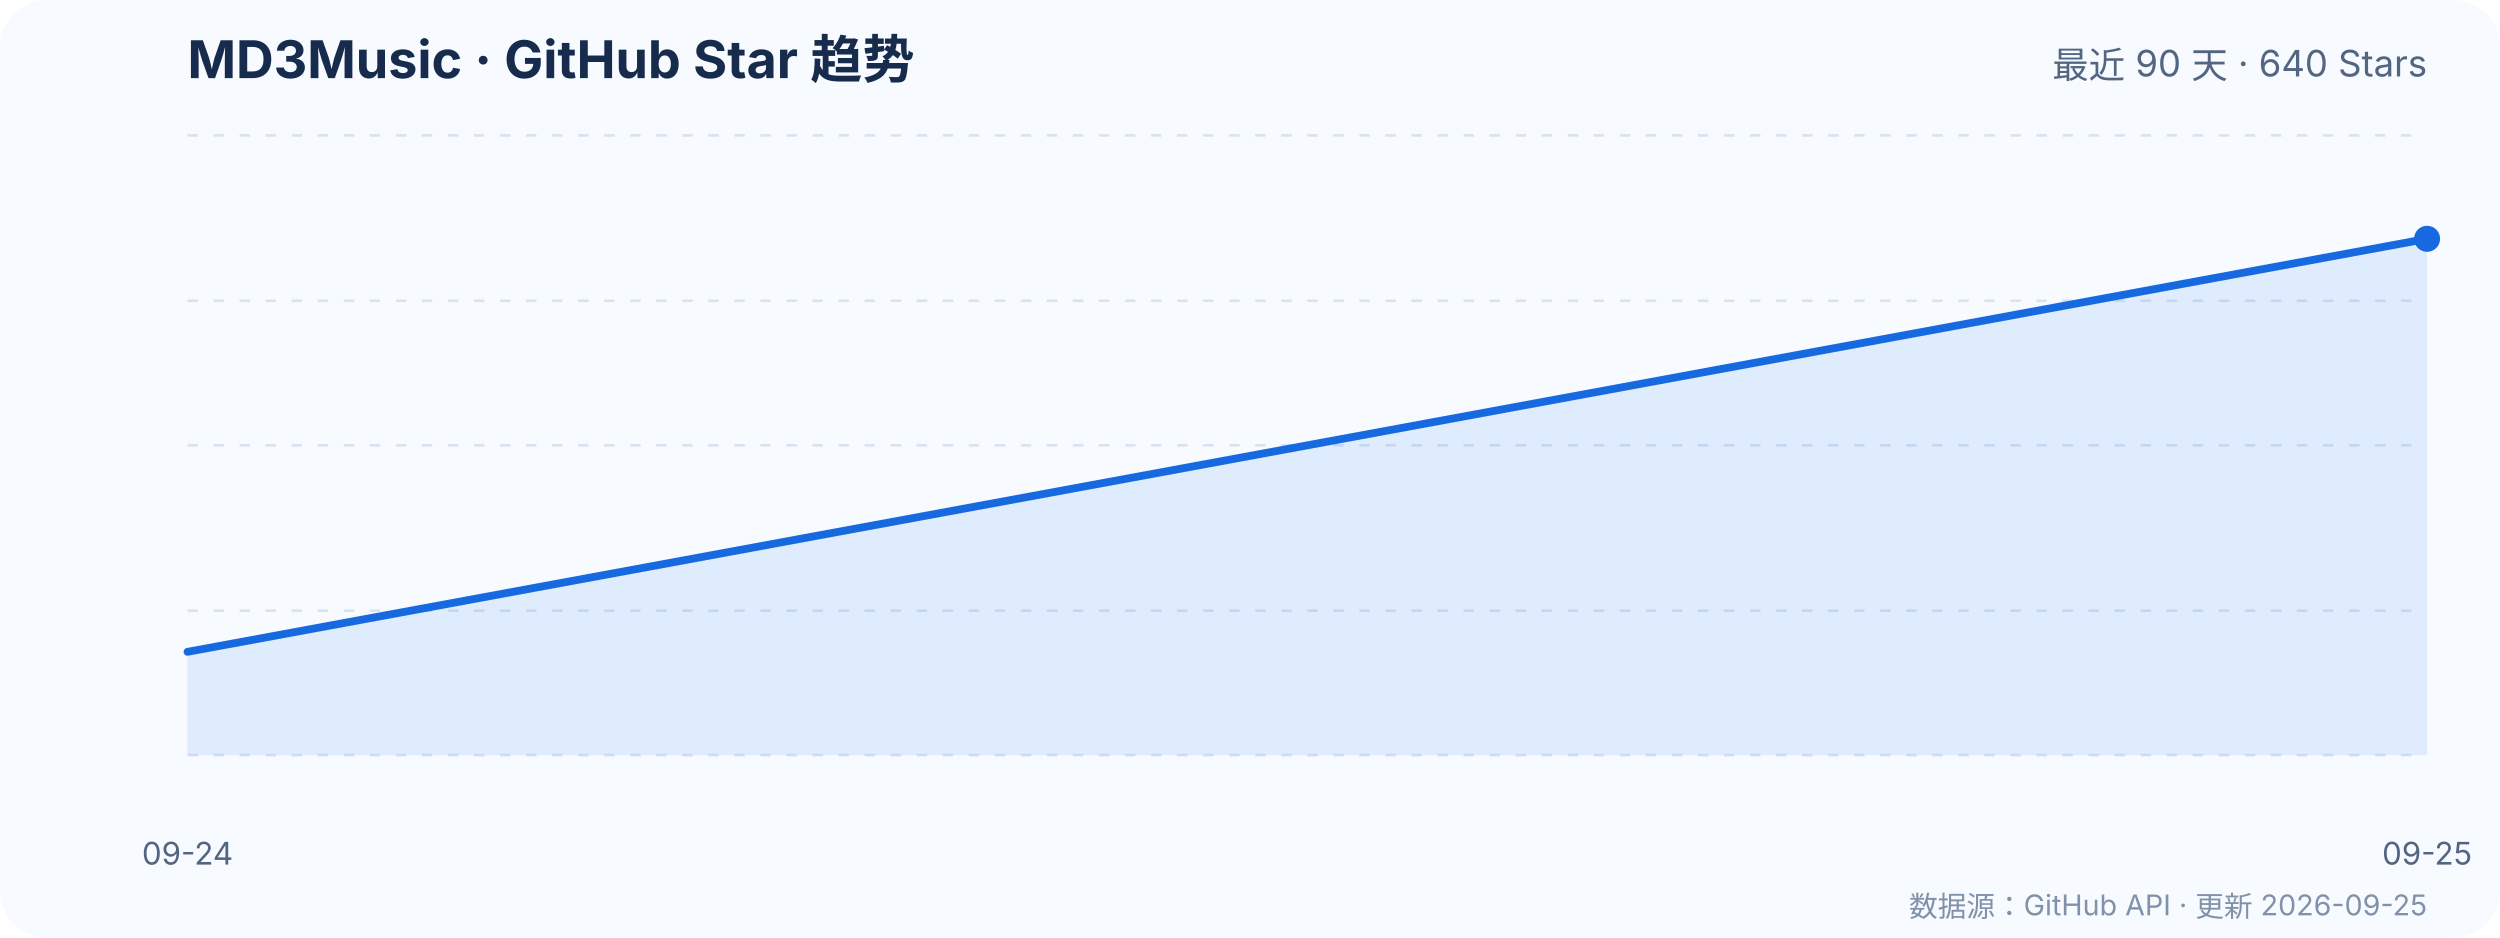
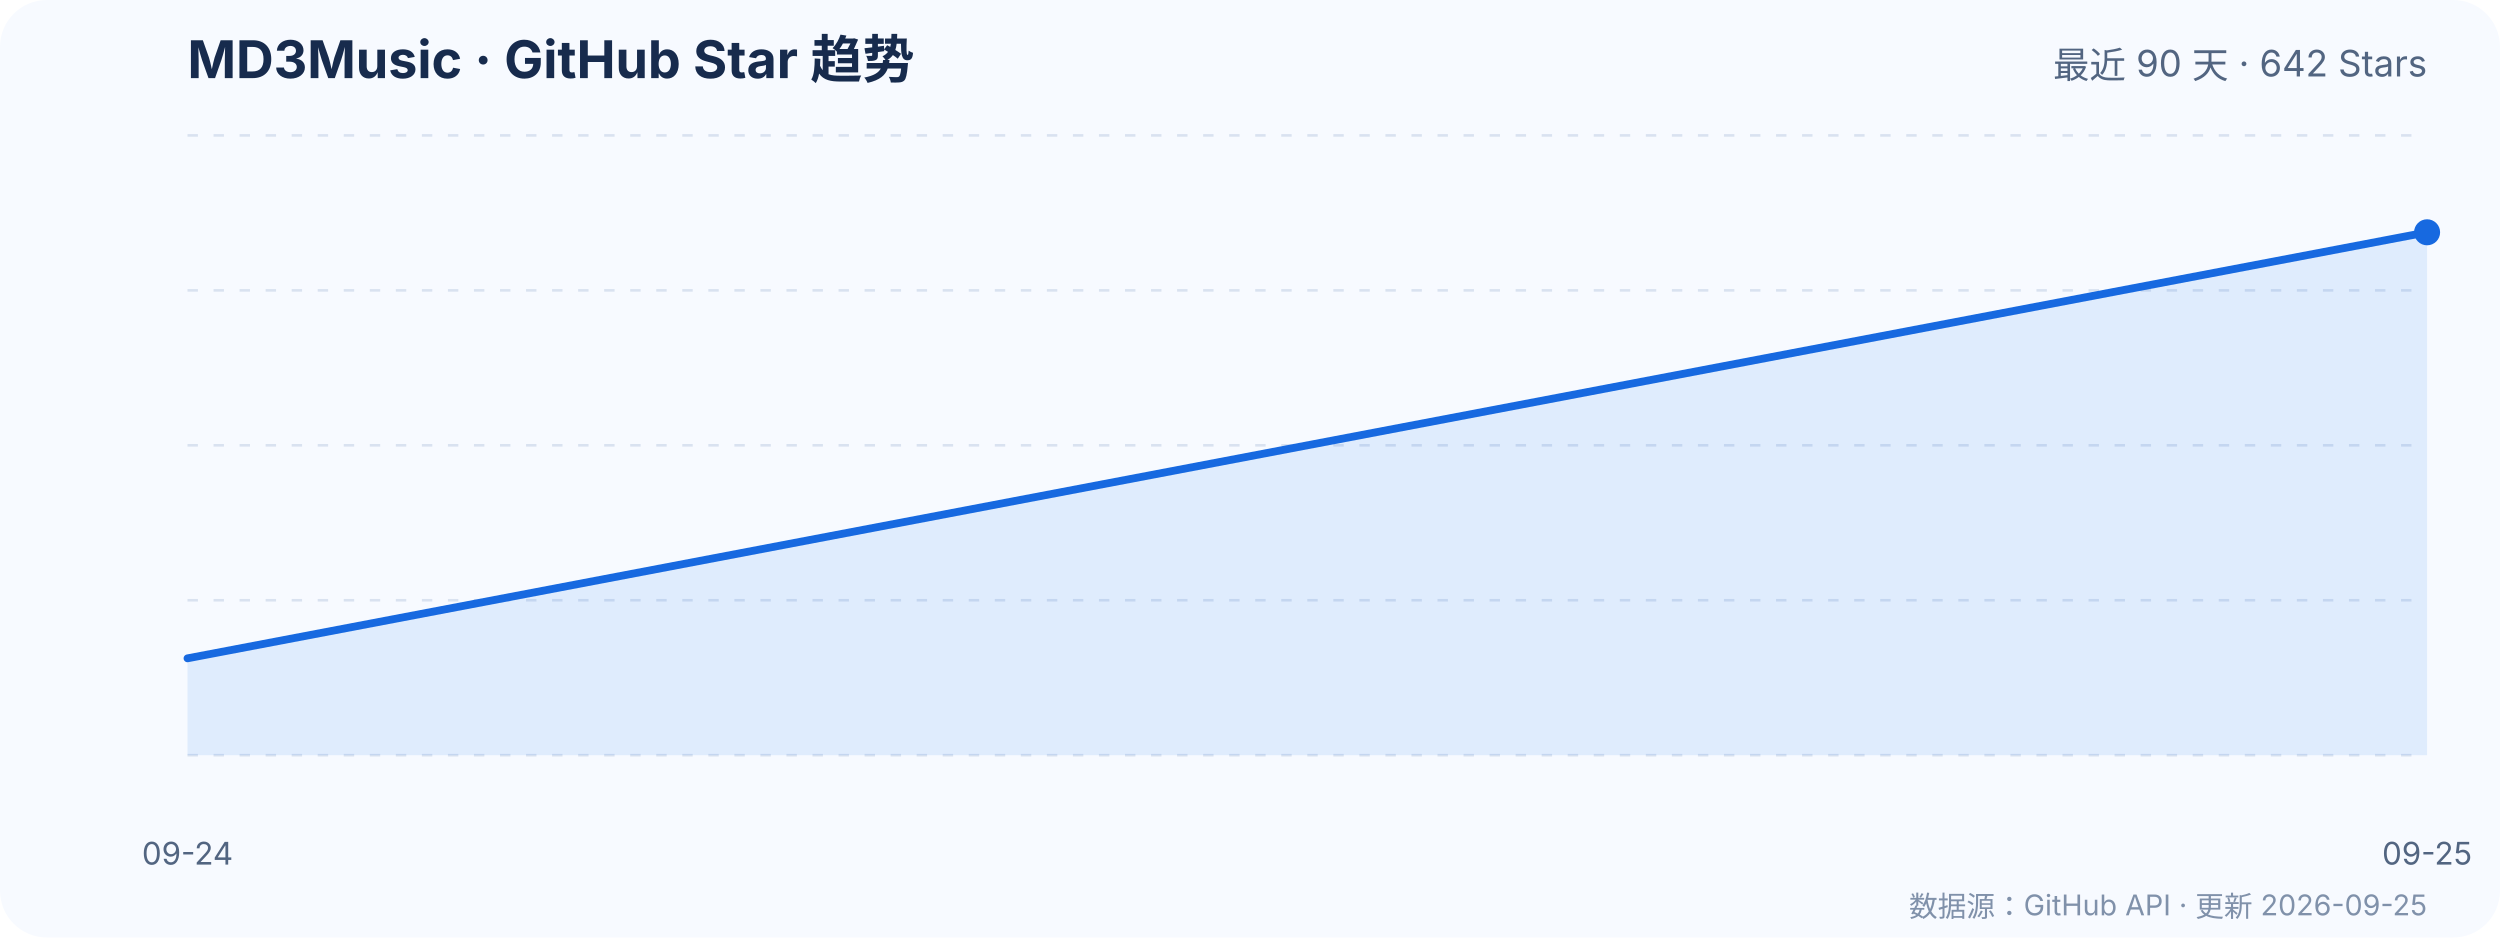
<svg xmlns="http://www.w3.org/2000/svg" width="960" height="360" viewBox="0 0 960 360" role="img" aria-labelledby="title desc">
  <a href="https://github.com/zzyoxml/md3Music">
    <rect width="960" height="360" rx="18" fill="#f7faff" />
    <text x="72" y="30" fill="#172b4d" font-family="-apple-system,BlinkMacSystemFont,'Segoe UI',sans-serif" font-size="20" font-weight="700">MD3Music · GitHub Star 趋势</text>
-     <text x="932" y="30" text-anchor="end" fill="#526581" font-family="-apple-system,BlinkMacSystemFont,'Segoe UI',sans-serif" font-size="14">最近 90 天 · 640 Stars</text>
+     <text x="932" y="30" text-anchor="end" fill="#526581" font-family="-apple-system,BlinkMacSystemFont,'Segoe UI',sans-serif" font-size="14">最近 90 天 · 642 Stars</text>
    <g fill="none" stroke-width="1">
      <line x1="72" y1="290.0" x2="932" y2="290.0" stroke="#d9e2f0" stroke-dasharray="4 6" />
      <text x="60" y="294.0" text-anchor="end">615</text>
-       <line x1="72" y1="234.5" x2="932" y2="234.5" stroke="#d9e2f0" stroke-dasharray="4 6" />
-       <text x="60" y="238.5" text-anchor="end">622</text>
+       <line x1="72" y1="230.5" x2="932" y2="230.5" stroke="#d9e2f0" stroke-dasharray="4 6" />
+       <text x="60" y="234.5" text-anchor="end">623</text>
      <line x1="72" y1="171.0" x2="932" y2="171.0" stroke="#d9e2f0" stroke-dasharray="4 6" />
-       <text x="60" y="175.0" text-anchor="end">630</text>
-       <line x1="72" y1="115.5" x2="932" y2="115.5" stroke="#d9e2f0" stroke-dasharray="4 6" />
-       <text x="60" y="119.5" text-anchor="end">638</text>
+       <text x="60" y="175.0" text-anchor="end">631</text>
+       <line x1="72" y1="111.5" x2="932" y2="111.5" stroke="#d9e2f0" stroke-dasharray="4 6" />
+       <text x="60" y="115.5" text-anchor="end">639</text>
      <line x1="72" y1="52.0" x2="932" y2="52.0" stroke="#d9e2f0" stroke-dasharray="4 6" />
-       <text x="60" y="56.0" text-anchor="end">645</text>
+       <text x="60" y="56.0" text-anchor="end">647</text>
    </g>
-     <polygon points="72.0,290.0 72.0,250.3 932.0,91.7 932.0,290.0" fill="#2f80ed" fill-opacity=".12" />
-     <polyline points="72.0,250.3 932.0,91.7" fill="none" stroke="#1769e0" stroke-width="3" stroke-linecap="round" stroke-linejoin="round" />
-     <circle cx="932.0" cy="91.7" r="5" fill="#1769e0" />
+     <polygon points="72.0,290.0 72.0,252.8 932.0,89.2 932.0,290.0" fill="#2f80ed" fill-opacity=".12" />
+     <polyline points="72.0,252.8 932.0,89.2" fill="none" stroke="#1769e0" stroke-width="3" stroke-linecap="round" stroke-linejoin="round" />
+     <circle cx="932.0" cy="89.2" r="5" fill="#1769e0" />
    <g fill="#526581" font-family="-apple-system,BlinkMacSystemFont,'Segoe UI',sans-serif" font-size="12">
      <text x="72.0" y="332" text-anchor="middle">09-24</text>
      <text x="932.0" y="332" text-anchor="middle">09-25</text>
    </g>
    <text x="932" y="352" text-anchor="end" fill="#8091aa" font-family="-apple-system,BlinkMacSystemFont,'Segoe UI',sans-serif" font-size="11">数据源：GitHub API · 更新 2026-09-25</text>
  </a>
</svg>
